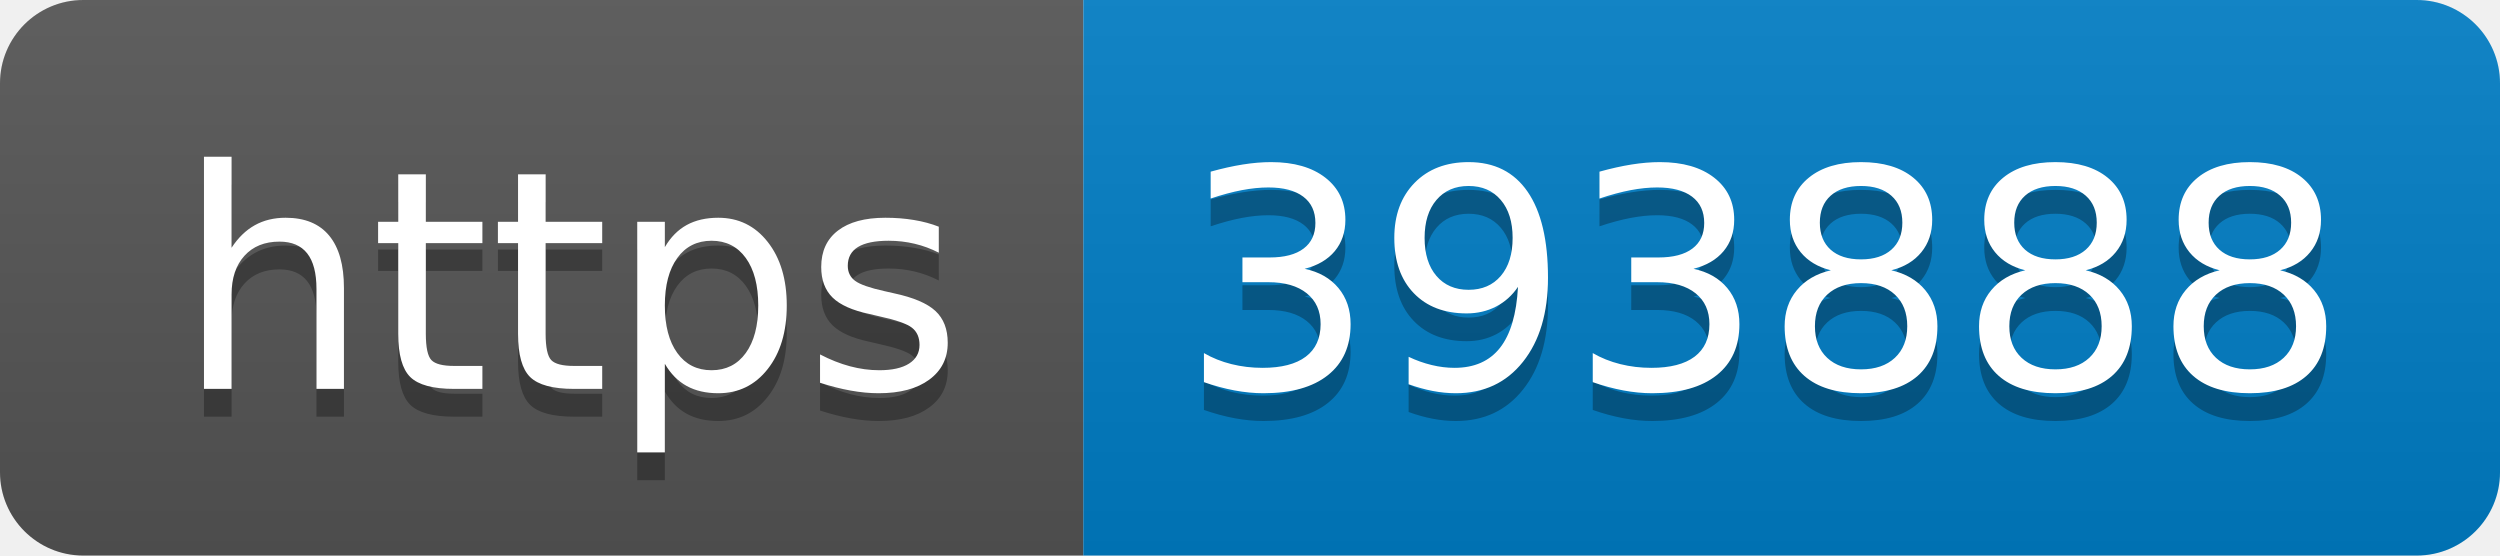
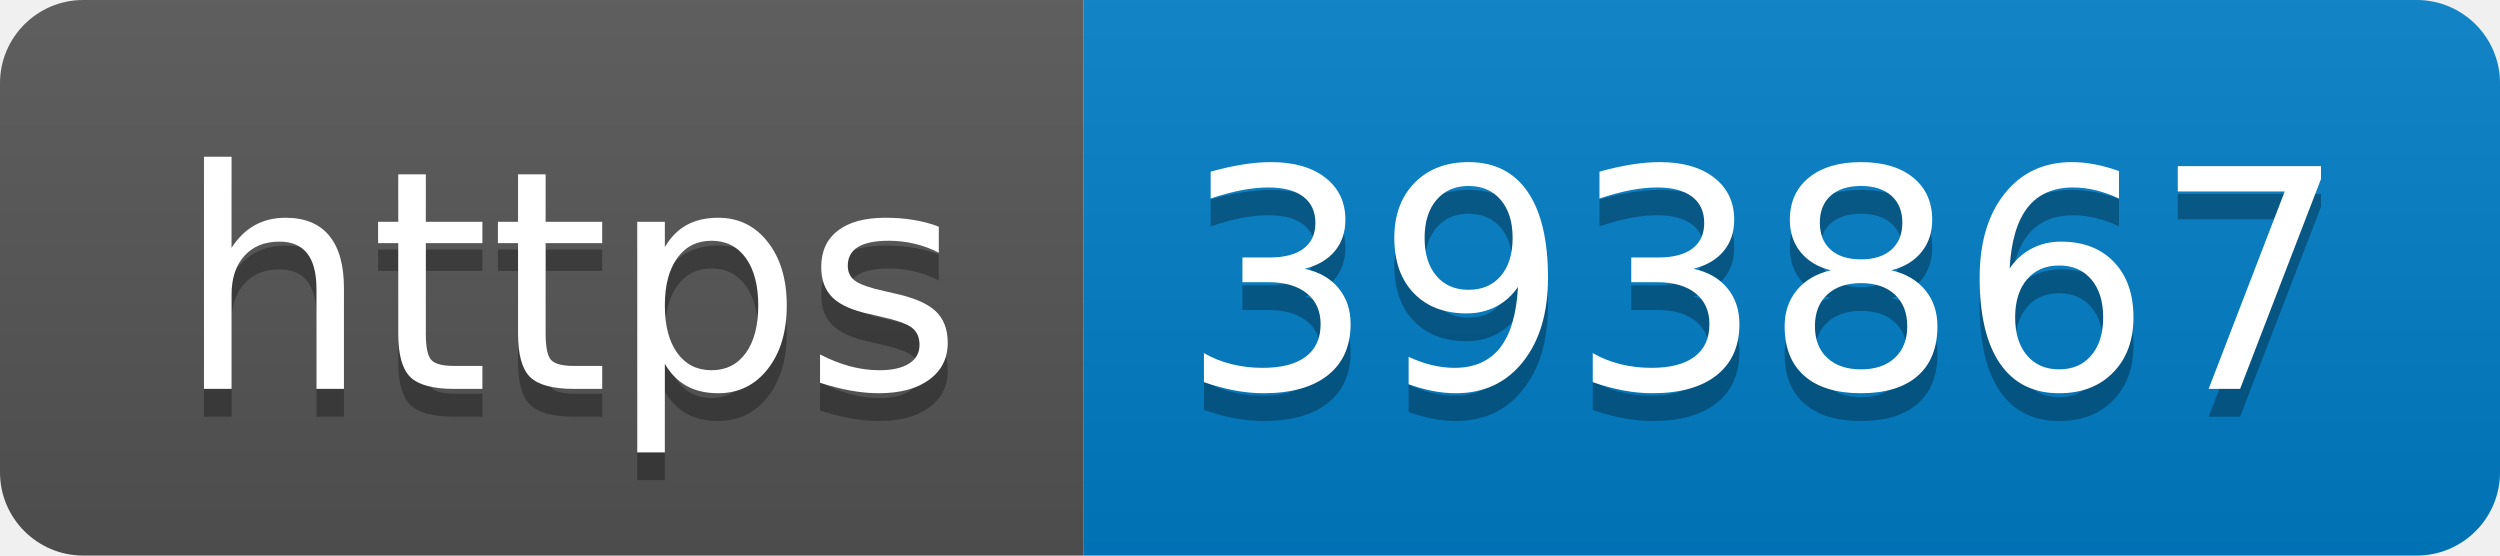
- <svg xmlns="http://www.w3.org/2000/svg" width="90" height="20" role="img" aria-label="https: 393888">
+ <svg xmlns="http://www.w3.org/2000/svg" width="90" height="20" role="img" aria-label="https: 393867">
  <linearGradient id="s" x2="0" y2="100%">
    <stop offset="0" stop-color="#bbb" stop-opacity=".1" />
    <stop offset="1" stop-opacity=".1" />
  </linearGradient>
  <clipPath id="r">
    <rect width="90" height="20" rx="3" fill="#fff" />
  </clipPath>
  <g clip-path="url(#r)">
    <rect width="39" height="20" fill="#555" />
    <rect x="39" width="51" height="20" fill="#007ec6" />
    <rect width="90" height="20" fill="url(#s)" />
  </g>
  <g fill="#fff" text-anchor="middle" font-family="Verdana,Geneva,DejaVu Sans,sans-serif" text-rendering="geometricPrecision" font-size="110">
    <text aria-hidden="true" x="205" y="150" fill="#010101" fill-opacity=".3" transform="scale(.1)" textLength="290">https</text>
    <text x="205" y="140" transform="scale(.1)" fill="#fff" textLength="290">https</text>
-     <text aria-hidden="true" x="635" y="150" fill="#010101" fill-opacity=".3" transform="scale(.1)" textLength="410">393888</text>
-     <text x="635" y="140" transform="scale(.1)" fill="#fff" textLength="410">393888</text>
+     <text aria-hidden="true" x="635" y="150" fill="#010101" fill-opacity=".3" transform="scale(.1)" textLength="410">393867</text>
+     <text x="635" y="140" transform="scale(.1)" fill="#fff" textLength="410">393867</text>
  </g>
</svg>
